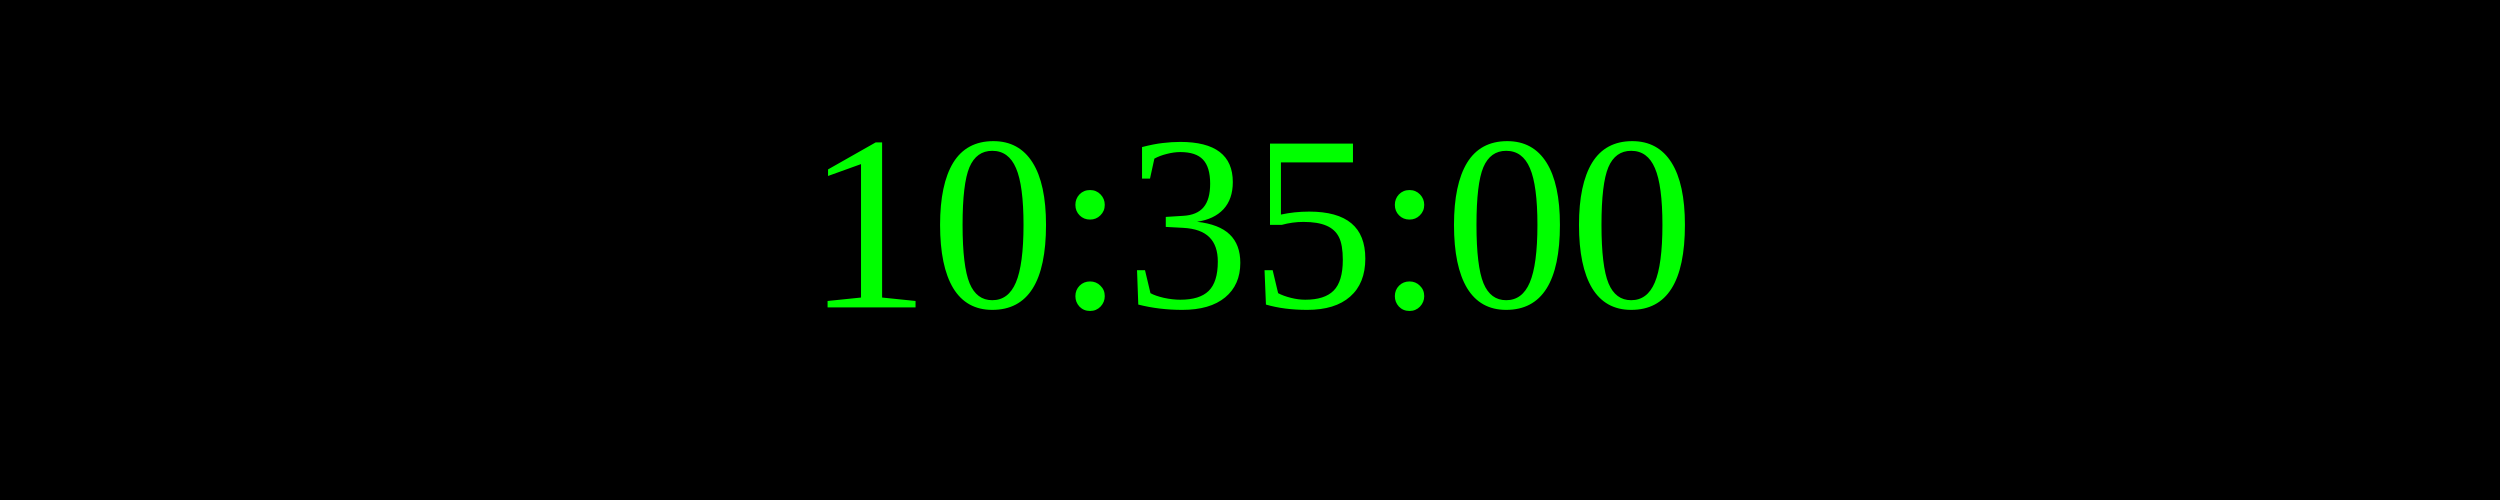
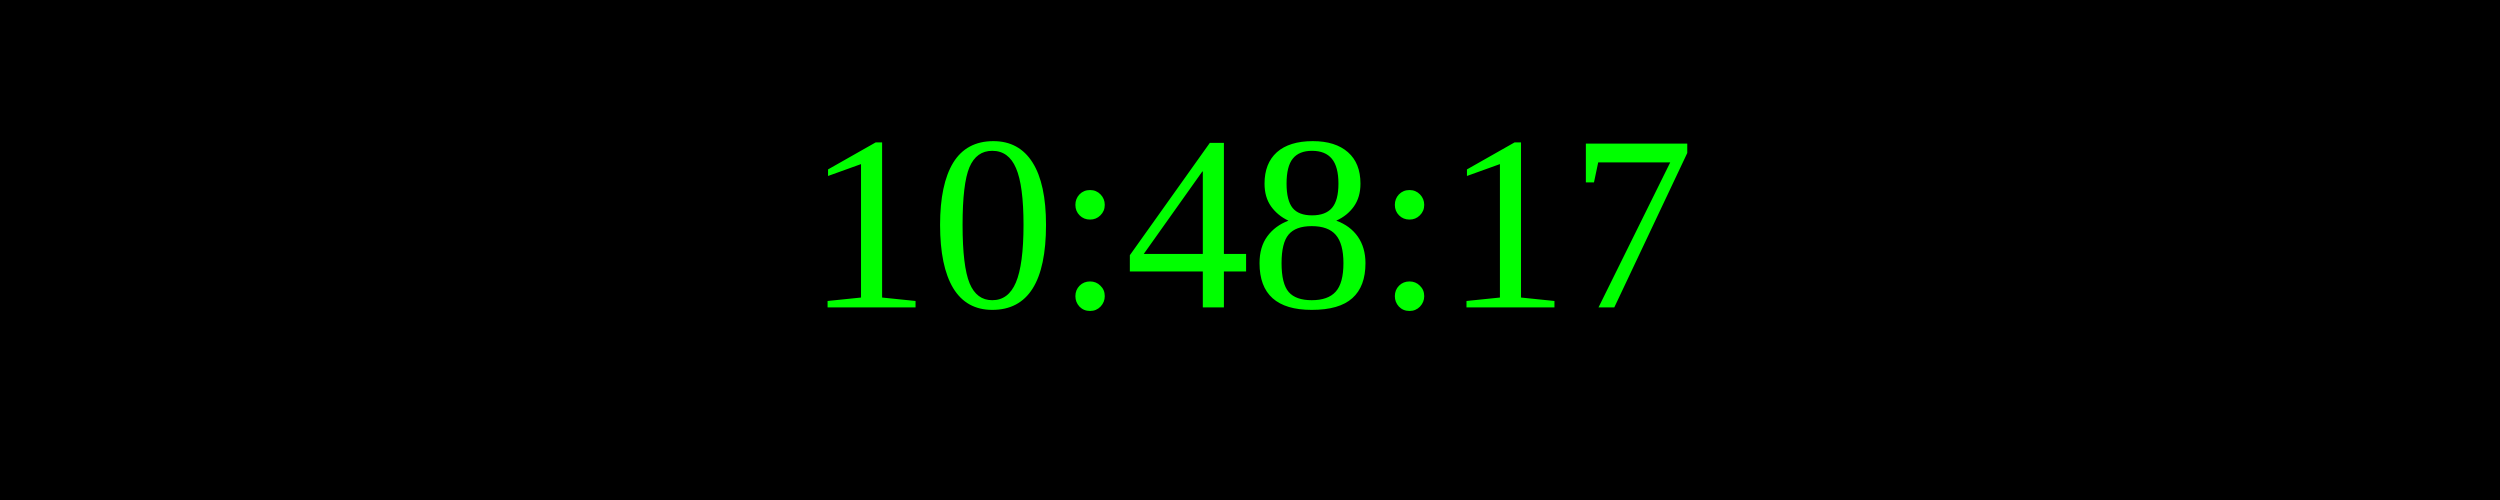
<svg xmlns="http://www.w3.org/2000/svg" width="250" height="50">
  <rect width="100%" height="100%" fill="black" />
  <text x="50%" y="50%" font-size="25" fill="lime" text-anchor="middle" dominant-baseline="middle">
- 10:35:00
+ 10:48:17
</text>
</svg>
